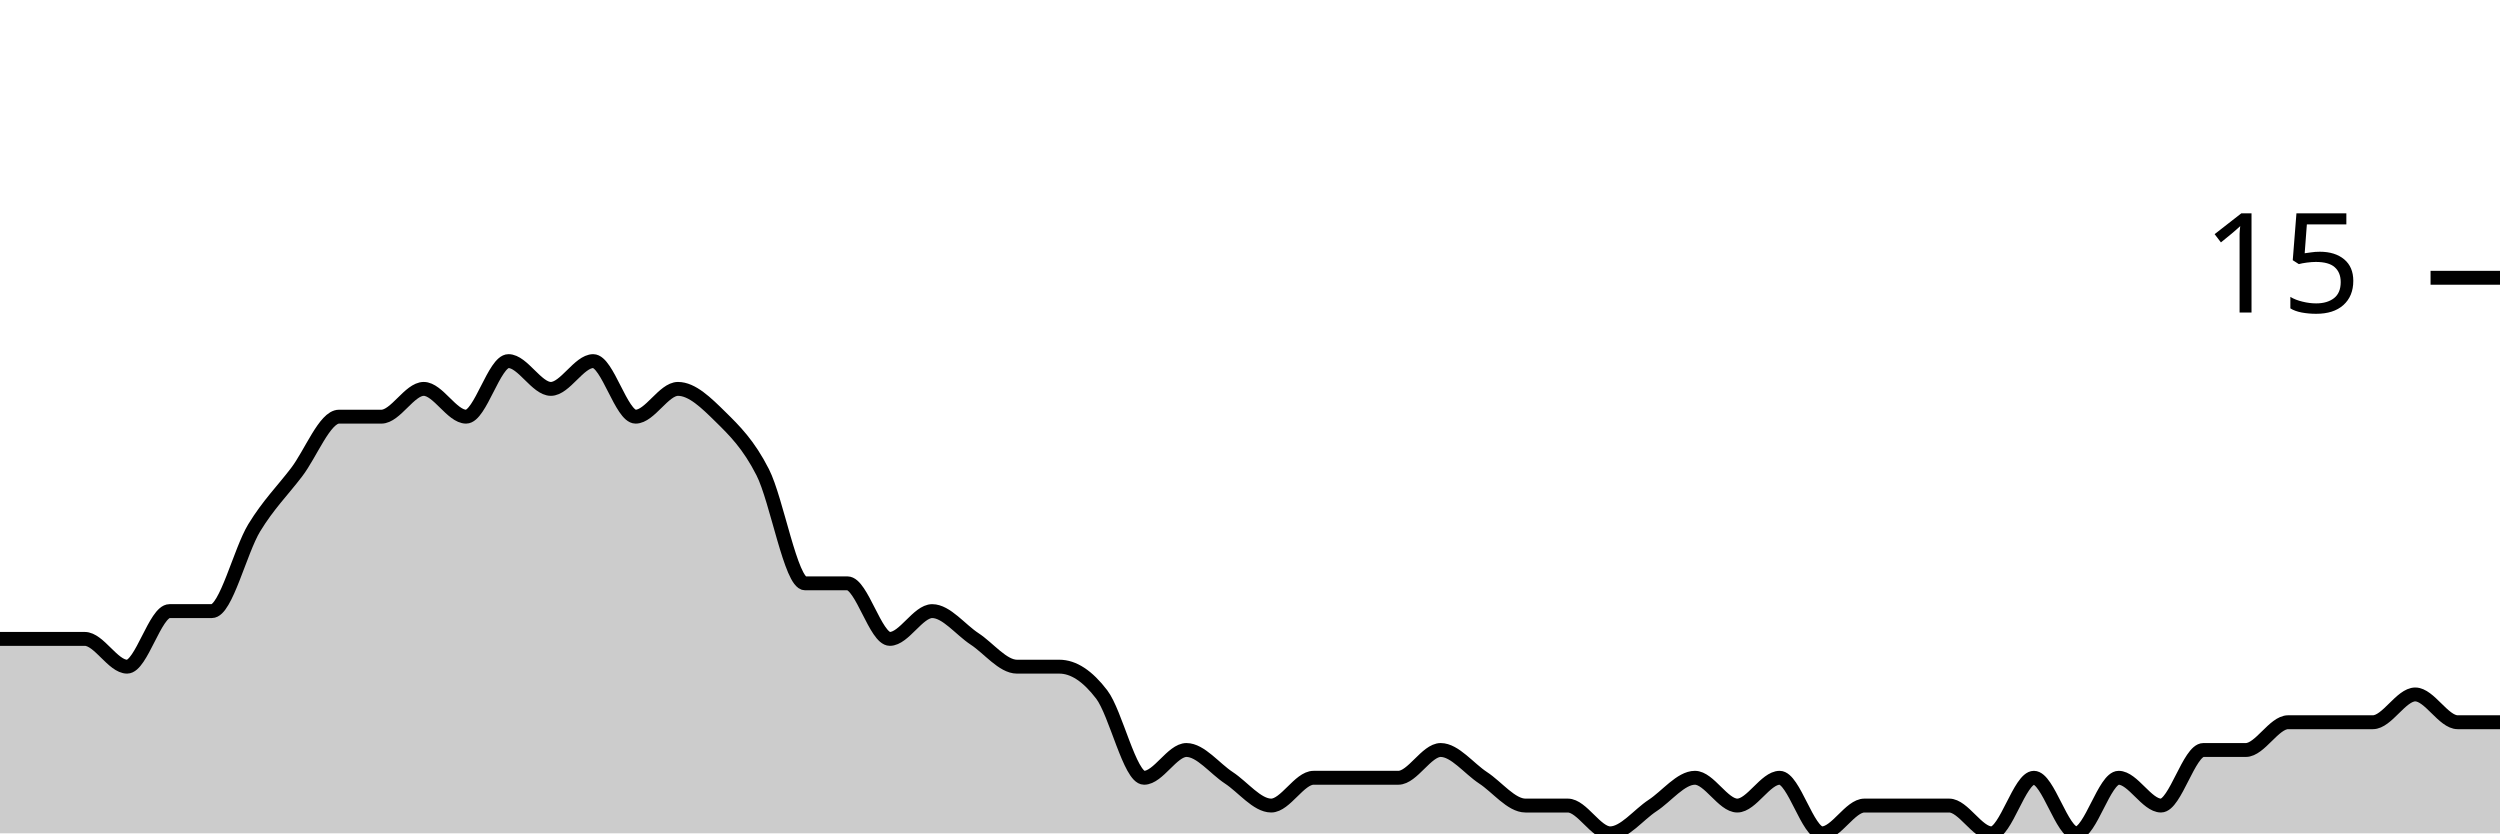
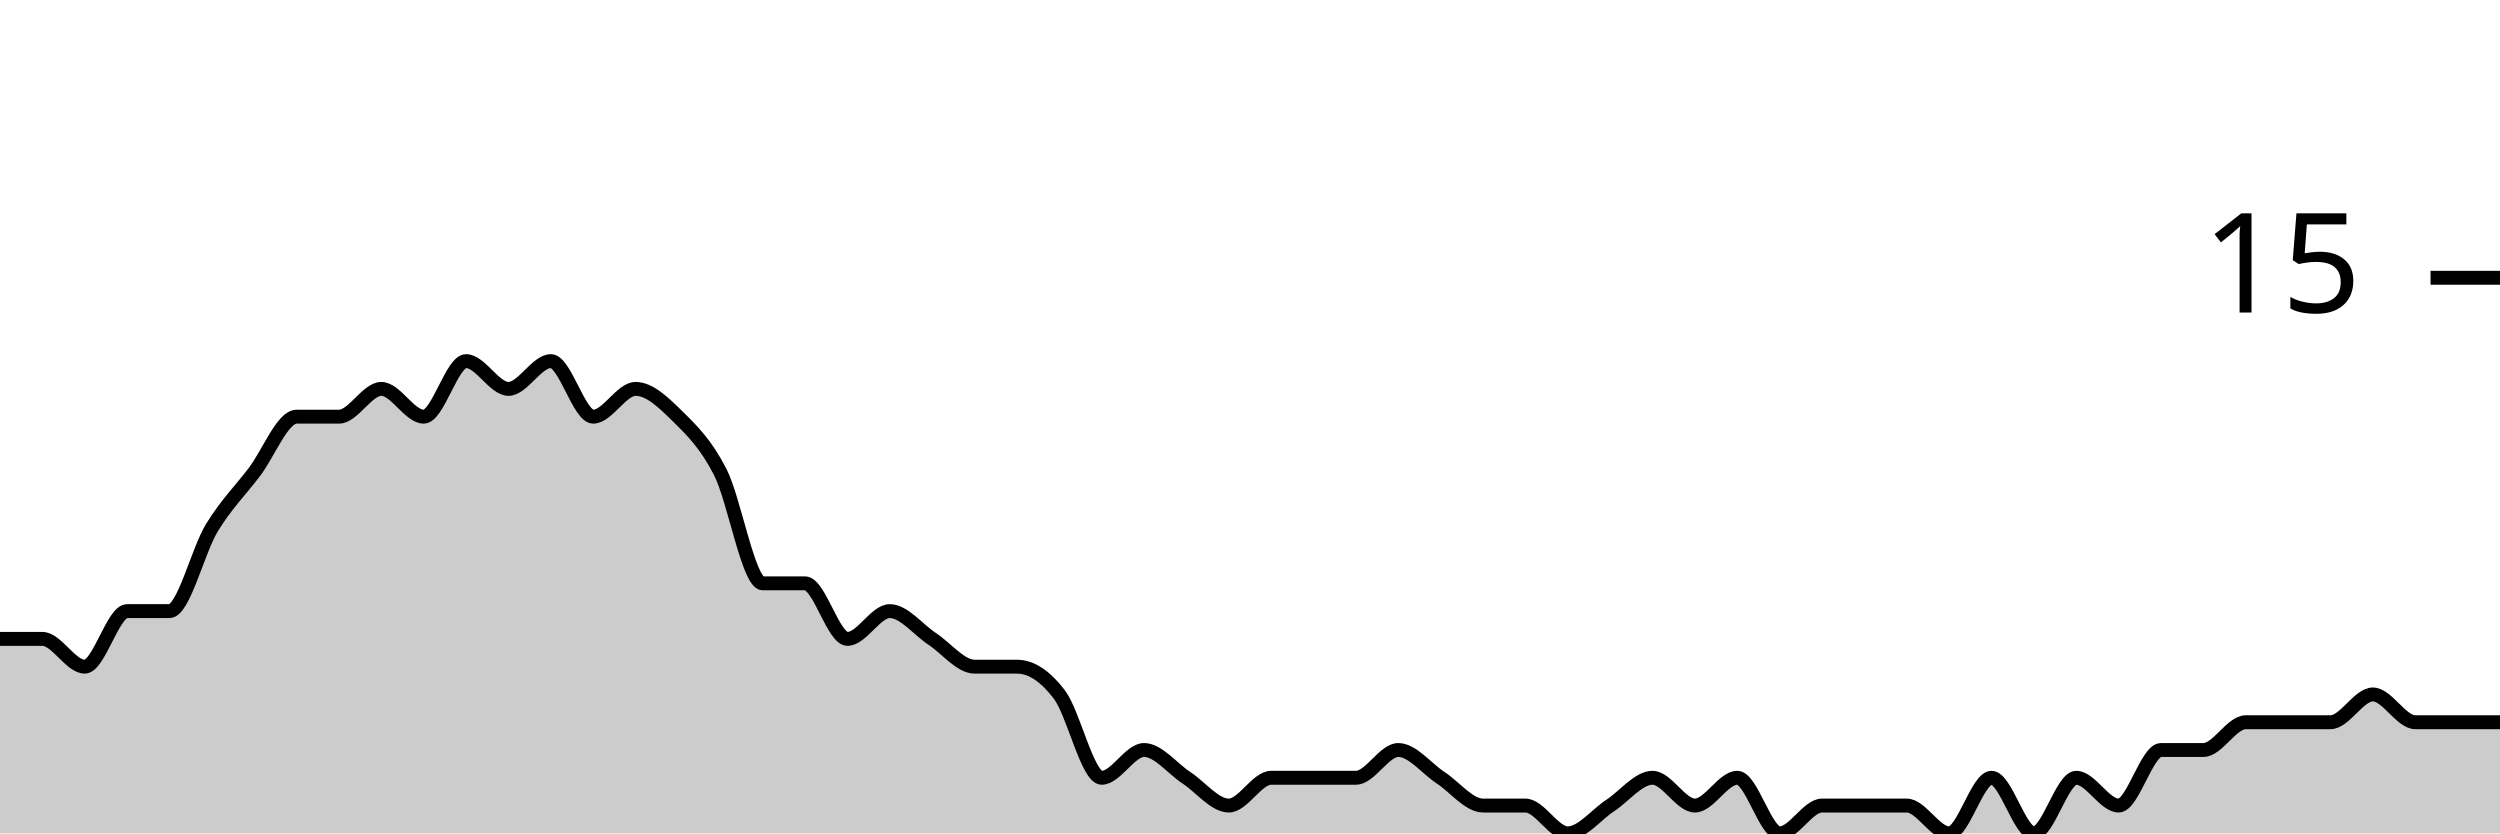
<svg xmlns="http://www.w3.org/2000/svg" viewBox="0 0 180 60">
  <g transform="translate(0,20)">
-     <path class="area" fill="rgba(0, 0, 0, 0.2)" d="M0,26C1.017,26,2.034,26,3.051,26C4.068,26,5.085,26,6.102,26C7.119,26,8.136,28,9.153,28C10.169,28,11.186,24,12.203,24C13.22,24,14.237,24,15.254,24C16.271,24,17.288,19.667,18.305,18C19.322,16.333,20.339,15.333,21.356,14C22.373,12.667,23.39,10,24.407,10C25.424,10,26.441,10,27.458,10C28.475,10,29.492,8,30.508,8C31.525,8,32.542,10,33.559,10C34.576,10,35.593,6,36.61,6C37.627,6,38.644,8,39.661,8C40.678,8,41.695,6,42.712,6C43.729,6,44.746,10,45.763,10C46.78,10,47.797,8,48.814,8C49.831,8,50.847,9,51.864,10C52.881,11,53.898,12,54.915,14C55.932,16,56.949,22,57.966,22C58.983,22,60,22,61.017,22C62.034,22,63.051,26,64.068,26C65.085,26,66.102,24,67.119,24C68.136,24,69.153,25.333,70.169,26C71.186,26.667,72.203,28,73.22,28C74.237,28,75.254,28,76.271,28C77.288,28,78.305,28.667,79.322,30C80.339,31.333,81.356,36,82.373,36C83.39,36,84.407,34,85.424,34C86.441,34,87.458,35.333,88.475,36C89.492,36.667,90.508,38,91.525,38C92.542,38,93.559,36,94.576,36C95.593,36,96.61,36,97.627,36C98.644,36,99.661,36,100.678,36C101.695,36,102.712,34,103.729,34C104.746,34,105.763,35.333,106.78,36C107.797,36.667,108.814,38,109.831,38C110.847,38,111.864,38,112.881,38C113.898,38,114.915,40,115.932,40C116.949,40,117.966,38.667,118.983,38C120,37.333,121.017,36,122.034,36C123.051,36,124.068,38,125.085,38C126.102,38,127.119,36,128.136,36C129.153,36,130.169,40,131.186,40C132.203,40,133.22,38,134.237,38C135.254,38,136.271,38,137.288,38C138.305,38,139.322,38,140.339,38C141.356,38,142.373,40,143.39,40C144.407,40,145.424,36,146.441,36C147.458,36,148.475,40,149.492,40C150.508,40,151.525,36,152.542,36C153.559,36,154.576,38,155.593,38C156.61,38,157.627,34,158.644,34C159.661,34,160.678,34,161.695,34C162.712,34,163.729,32,164.746,32C165.763,32,166.78,32,167.797,32C168.814,32,169.831,32,170.847,32C171.864,32,172.881,30,173.898,30C174.915,30,175.932,32,176.949,32C177.966,32,178.983,32,180,32L180,40C178.983,40,177.966,40,176.949,40C175.932,40,174.915,40,173.898,40C172.881,40,171.864,40,170.847,40C169.831,40,168.814,40,167.797,40C166.78,40,165.763,40,164.746,40C163.729,40,162.712,40,161.695,40C160.678,40,159.661,40,158.644,40C157.627,40,156.61,40,155.593,40C154.576,40,153.559,40,152.542,40C151.525,40,150.508,40,149.492,40C148.475,40,147.458,40,146.441,40C145.424,40,144.407,40,143.39,40C142.373,40,141.356,40,140.339,40C139.322,40,138.305,40,137.288,40C136.271,40,135.254,40,134.237,40C133.22,40,132.203,40,131.186,40C130.169,40,129.153,40,128.136,40C127.119,40,126.102,40,125.085,40C124.068,40,123.051,40,122.034,40C121.017,40,120,40,118.983,40C117.966,40,116.949,40,115.932,40C114.915,40,113.898,40,112.881,40C111.864,40,110.847,40,109.831,40C108.814,40,107.797,40,106.78,40C105.763,40,104.746,40,103.729,40C102.712,40,101.695,40,100.678,40C99.661,40,98.644,40,97.627,40C96.61,40,95.593,40,94.576,40C93.559,40,92.542,40,91.525,40C90.508,40,89.492,40,88.475,40C87.458,40,86.441,40,85.424,40C84.407,40,83.39,40,82.373,40C81.356,40,80.339,40,79.322,40C78.305,40,77.288,40,76.271,40C75.254,40,74.237,40,73.22,40C72.203,40,71.186,40,70.169,40C69.153,40,68.136,40,67.119,40C66.102,40,65.085,40,64.068,40C63.051,40,62.034,40,61.017,40C60,40,58.983,40,57.966,40C56.949,40,55.932,40,54.915,40C53.898,40,52.881,40,51.864,40C50.847,40,49.831,40,48.814,40C47.797,40,46.78,40,45.763,40C44.746,40,43.729,40,42.712,40C41.695,40,40.678,40,39.661,40C38.644,40,37.627,40,36.61,40C35.593,40,34.576,40,33.559,40C32.542,40,31.525,40,30.508,40C29.492,40,28.475,40,27.458,40C26.441,40,25.424,40,24.407,40C23.39,40,22.373,40,21.356,40C20.339,40,19.322,40,18.305,40C17.288,40,16.271,40,15.254,40C14.237,40,13.22,40,12.203,40C11.186,40,10.169,40,9.153,40C8.136,40,7.119,40,6.102,40C5.085,40,4.068,40,3.051,40C2.034,40,1.017,40,0,40Z" />
-     <path class="line" stroke="black" fill="none" d="M0,26C1.017,26,2.034,26,3.051,26C4.068,26,5.085,26,6.102,26C7.119,26,8.136,28,9.153,28C10.169,28,11.186,24,12.203,24C13.22,24,14.237,24,15.254,24C16.271,24,17.288,19.667,18.305,18C19.322,16.333,20.339,15.333,21.356,14C22.373,12.667,23.39,10,24.407,10C25.424,10,26.441,10,27.458,10C28.475,10,29.492,8,30.508,8C31.525,8,32.542,10,33.559,10C34.576,10,35.593,6,36.61,6C37.627,6,38.644,8,39.661,8C40.678,8,41.695,6,42.712,6C43.729,6,44.746,10,45.763,10C46.78,10,47.797,8,48.814,8C49.831,8,50.847,9,51.864,10C52.881,11,53.898,12,54.915,14C55.932,16,56.949,22,57.966,22C58.983,22,60,22,61.017,22C62.034,22,63.051,26,64.068,26C65.085,26,66.102,24,67.119,24C68.136,24,69.153,25.333,70.169,26C71.186,26.667,72.203,28,73.22,28C74.237,28,75.254,28,76.271,28C77.288,28,78.305,28.667,79.322,30C80.339,31.333,81.356,36,82.373,36C83.39,36,84.407,34,85.424,34C86.441,34,87.458,35.333,88.475,36C89.492,36.667,90.508,38,91.525,38C92.542,38,93.559,36,94.576,36C95.593,36,96.61,36,97.627,36C98.644,36,99.661,36,100.678,36C101.695,36,102.712,34,103.729,34C104.746,34,105.763,35.333,106.78,36C107.797,36.667,108.814,38,109.831,38C110.847,38,111.864,38,112.881,38C113.898,38,114.915,40,115.932,40C116.949,40,117.966,38.667,118.983,38C120,37.333,121.017,36,122.034,36C123.051,36,124.068,38,125.085,38C126.102,38,127.119,36,128.136,36C129.153,36,130.169,40,131.186,40C132.203,40,133.22,38,134.237,38C135.254,38,136.271,38,137.288,38C138.305,38,139.322,38,140.339,38C141.356,38,142.373,40,143.39,40C144.407,40,145.424,36,146.441,36C147.458,36,148.475,40,149.492,40C150.508,40,151.525,36,152.542,36C153.559,36,154.576,38,155.593,38C156.61,38,157.627,34,158.644,34C159.661,34,160.678,34,161.695,34C162.712,34,163.729,32,164.746,32C165.763,32,166.78,32,167.797,32C168.814,32,169.831,32,170.847,32C171.864,32,172.881,30,173.898,30C174.915,30,175.932,32,176.949,32C177.966,32,178.983,32,180,32" />
+     <path class="area" fill="rgba(0, 0, 0, 0.2)" d="M0,26C1.017,26,2.034,26,3.051,26C4.068,26,5.085,28,6.102,28C7.119,28,8.136,24,9.153,24C10.169,24,11.186,24,12.203,24C13.22,24,14.237,19.667,15.254,18C16.271,16.333,17.288,15.333,18.305,14C19.322,12.667,20.339,10,21.356,10C22.373,10,23.39,10,24.407,10C25.424,10,26.441,8,27.458,8C28.475,8,29.492,10,30.508,10C31.525,10,32.542,6,33.559,6C34.576,6,35.593,8,36.61,8C37.627,8,38.644,6,39.661,6C40.678,6,41.695,10,42.712,10C43.729,10,44.746,8,45.763,8C46.78,8,47.797,9,48.814,10C49.831,11,50.847,12,51.864,14C52.881,16,53.898,22,54.915,22C55.932,22,56.949,22,57.966,22C58.983,22,60,26,61.017,26C62.034,26,63.051,24,64.068,24C65.085,24,66.102,25.333,67.119,26C68.136,26.667,69.153,28,70.169,28C71.186,28,72.203,28,73.22,28C74.237,28,75.254,28.667,76.271,30C77.288,31.333,78.305,36,79.322,36C80.339,36,81.356,34,82.373,34C83.39,34,84.407,35.333,85.424,36C86.441,36.667,87.458,38,88.475,38C89.492,38,90.508,36,91.525,36C92.542,36,93.559,36,94.576,36C95.593,36,96.61,36,97.627,36C98.644,36,99.661,34,100.678,34C101.695,34,102.712,35.333,103.729,36C104.746,36.667,105.763,38,106.78,38C107.797,38,108.814,38,109.831,38C110.847,38,111.864,40,112.881,40C113.898,40,114.915,38.667,115.932,38C116.949,37.333,117.966,36,118.983,36C120,36,121.017,38,122.034,38C123.051,38,124.068,36,125.085,36C126.102,36,127.119,40,128.136,40C129.153,40,130.169,38,131.186,38C132.203,38,133.22,38,134.237,38C135.254,38,136.271,38,137.288,38C138.305,38,139.322,40,140.339,40C141.356,40,142.373,36,143.39,36C144.407,36,145.424,40,146.441,40C147.458,40,148.475,36,149.492,36C150.508,36,151.525,38,152.542,38C153.559,38,154.576,34,155.593,34C156.61,34,157.627,34,158.644,34C159.661,34,160.678,32,161.695,32C162.712,32,163.729,32,164.746,32C165.763,32,166.78,32,167.797,32C168.814,32,169.831,30,170.847,30C171.864,30,172.881,32,173.898,32C174.915,32,175.932,32,176.949,32C177.966,32,178.983,32,180,32L180,40C178.983,40,177.966,40,176.949,40C175.932,40,174.915,40,173.898,40C172.881,40,171.864,40,170.847,40C169.831,40,168.814,40,167.797,40C166.78,40,165.763,40,164.746,40C163.729,40,162.712,40,161.695,40C160.678,40,159.661,40,158.644,40C157.627,40,156.61,40,155.593,40C154.576,40,153.559,40,152.542,40C151.525,40,150.508,40,149.492,40C148.475,40,147.458,40,146.441,40C145.424,40,144.407,40,143.39,40C142.373,40,141.356,40,140.339,40C139.322,40,138.305,40,137.288,40C136.271,40,135.254,40,134.237,40C133.22,40,132.203,40,131.186,40C130.169,40,129.153,40,128.136,40C127.119,40,126.102,40,125.085,40C124.068,40,123.051,40,122.034,40C121.017,40,120,40,118.983,40C117.966,40,116.949,40,115.932,40C114.915,40,113.898,40,112.881,40C111.864,40,110.847,40,109.831,40C108.814,40,107.797,40,106.78,40C105.763,40,104.746,40,103.729,40C102.712,40,101.695,40,100.678,40C99.661,40,98.644,40,97.627,40C96.61,40,95.593,40,94.576,40C93.559,40,92.542,40,91.525,40C90.508,40,89.492,40,88.475,40C87.458,40,86.441,40,85.424,40C84.407,40,83.39,40,82.373,40C81.356,40,80.339,40,79.322,40C78.305,40,77.288,40,76.271,40C75.254,40,74.237,40,73.22,40C72.203,40,71.186,40,70.169,40C69.153,40,68.136,40,67.119,40C66.102,40,65.085,40,64.068,40C63.051,40,62.034,40,61.017,40C60,40,58.983,40,57.966,40C56.949,40,55.932,40,54.915,40C53.898,40,52.881,40,51.864,40C50.847,40,49.831,40,48.814,40C47.797,40,46.78,40,45.763,40C44.746,40,43.729,40,42.712,40C41.695,40,40.678,40,39.661,40C38.644,40,37.627,40,36.61,40C35.593,40,34.576,40,33.559,40C32.542,40,31.525,40,30.508,40C29.492,40,28.475,40,27.458,40C26.441,40,25.424,40,24.407,40C23.39,40,22.373,40,21.356,40C20.339,40,19.322,40,18.305,40C17.288,40,16.271,40,15.254,40C14.237,40,13.22,40,12.203,40C11.186,40,10.169,40,9.153,40C8.136,40,7.119,40,6.102,40C5.085,40,4.068,40,3.051,40C2.034,40,1.017,40,0,40Z" />
+     <path class="line" stroke="black" fill="none" d="M0,26C1.017,26,2.034,26,3.051,26C4.068,26,5.085,28,6.102,28C7.119,28,8.136,24,9.153,24C10.169,24,11.186,24,12.203,24C13.22,24,14.237,19.667,15.254,18C16.271,16.333,17.288,15.333,18.305,14C19.322,12.667,20.339,10,21.356,10C22.373,10,23.39,10,24.407,10C25.424,10,26.441,8,27.458,8C28.475,8,29.492,10,30.508,10C31.525,10,32.542,6,33.559,6C34.576,6,35.593,8,36.61,8C37.627,8,38.644,6,39.661,6C40.678,6,41.695,10,42.712,10C43.729,10,44.746,8,45.763,8C46.78,8,47.797,9,48.814,10C49.831,11,50.847,12,51.864,14C52.881,16,53.898,22,54.915,22C55.932,22,56.949,22,57.966,22C58.983,22,60,26,61.017,26C62.034,26,63.051,24,64.068,24C65.085,24,66.102,25.333,67.119,26C68.136,26.667,69.153,28,70.169,28C71.186,28,72.203,28,73.22,28C74.237,28,75.254,28.667,76.271,30C77.288,31.333,78.305,36,79.322,36C80.339,36,81.356,34,82.373,34C83.39,34,84.407,35.333,85.424,36C86.441,36.667,87.458,38,88.475,38C89.492,38,90.508,36,91.525,36C92.542,36,93.559,36,94.576,36C95.593,36,96.61,36,97.627,36C98.644,36,99.661,34,100.678,34C101.695,34,102.712,35.333,103.729,36C104.746,36.667,105.763,38,106.78,38C107.797,38,108.814,38,109.831,38C110.847,38,111.864,40,112.881,40C113.898,40,114.915,38.667,115.932,38C116.949,37.333,117.966,36,118.983,36C120,36,121.017,38,122.034,38C123.051,38,124.068,36,125.085,36C126.102,36,127.119,40,128.136,40C129.153,40,130.169,38,131.186,38C132.203,38,133.22,38,134.237,38C135.254,38,136.271,38,137.288,38C138.305,38,139.322,40,140.339,40C141.356,40,142.373,36,143.39,36C144.407,36,145.424,40,146.441,40C147.458,40,148.475,36,149.492,36C150.508,36,151.525,38,152.542,38C153.559,38,154.576,34,155.593,34C156.61,34,157.627,34,158.644,34C159.661,34,160.678,32,161.695,32C162.712,32,163.729,32,164.746,32C165.763,32,166.78,32,167.797,32C168.814,32,169.831,30,170.847,30C171.864,30,172.881,32,173.898,32C174.915,32,175.932,32,176.949,32C177.966,32,178.983,32,180,32" />
    <path class="axis-ceiling" stroke-width="1" stroke="black" fill="none" d="M175,0L180,0" />
    <text class="axis-ceiling-label" font-family="sans-serif" text-anchor="end" font-size="10px" x="170" y="2.5">15</text>
  </g>
</svg>
